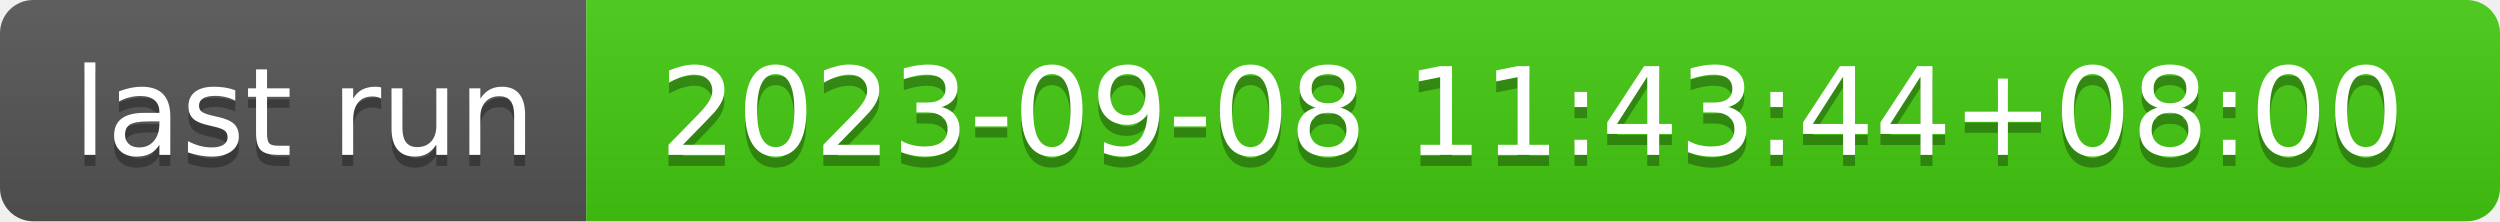
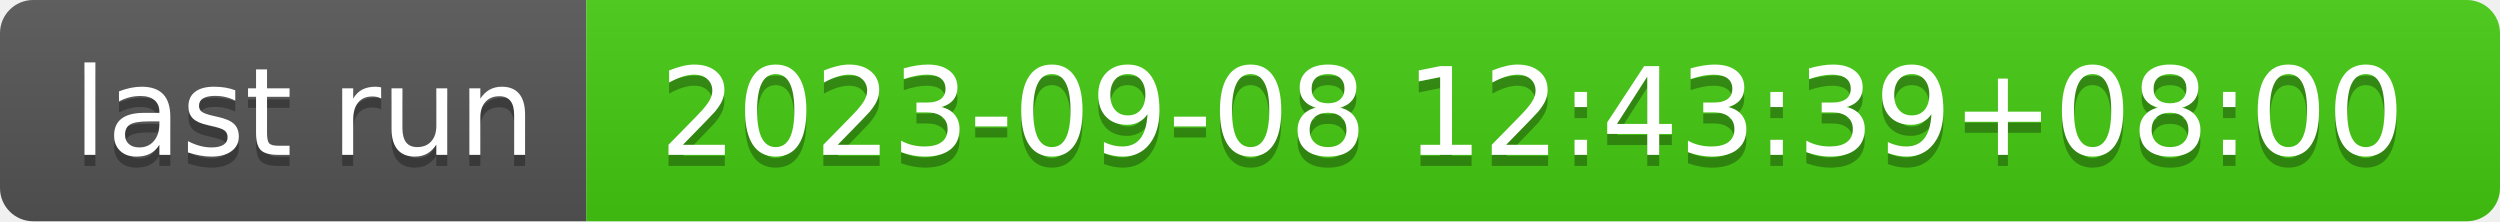
- <svg xmlns="http://www.w3.org/2000/svg" width="226" height="20" role="img" aria-label="last run: 2023-09-08 11:43:44+08:00">
+ <svg xmlns="http://www.w3.org/2000/svg" width="226" height="20" role="img" aria-label="last run: 2023-09-08 12:43:39+08:00">
  <linearGradient id="s" x2="0" y2="100%">
    <stop offset="0" stop-color="#bbb" stop-opacity=".1" />
    <stop offset="1" stop-opacity=".1" />
  </linearGradient>
  <clipPath id="r">
    <rect width="226" height="20" rx="3" fill="#fff" />
  </clipPath>
  <g clip-path="url(#r)">
    <rect width="53" height="20" fill="#555" />
    <rect x="53" width="173" height="20" fill="#4c1" />
    <rect width="226" height="20" fill="url(#s)" />
  </g>
  <g fill="#fff" text-anchor="middle" font-family="Verdana,Geneva,DejaVu Sans,sans-serif" text-rendering="geometricPrecision" font-size="110">
    <text aria-hidden="true" x="275" y="150" fill="#010101" fill-opacity=".3" transform="scale(.1)" textLength="430">last run</text>
    <text x="275" y="140" transform="scale(.1)" fill="#fff" textLength="430">last run</text>
-     <text aria-hidden="true" x="1385" y="150" fill="#010101" fill-opacity=".3" transform="scale(.1)" textLength="1630">2023-09-08 11:43:44+08:00</text>
-     <text x="1385" y="140" transform="scale(.1)" fill="#fff" textLength="1630">2023-09-08 11:43:44+08:00</text>
+     <text aria-hidden="true" x="1385" y="150" fill="#010101" fill-opacity=".3" transform="scale(.1)" textLength="1630">2023-09-08 12:43:39+08:00</text>
+     <text x="1385" y="140" transform="scale(.1)" fill="#fff" textLength="1630">2023-09-08 12:43:39+08:00</text>
  </g>
</svg>
